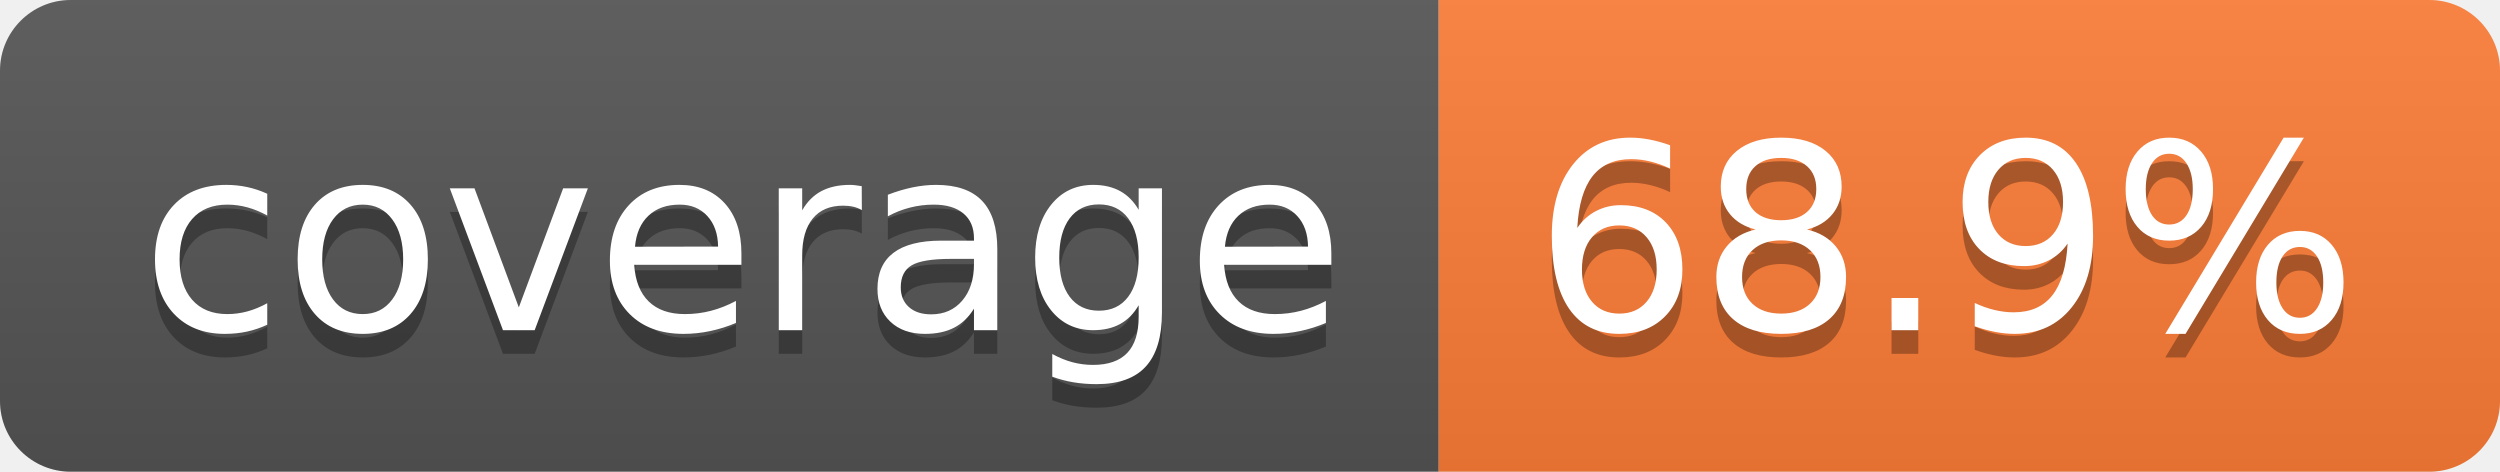
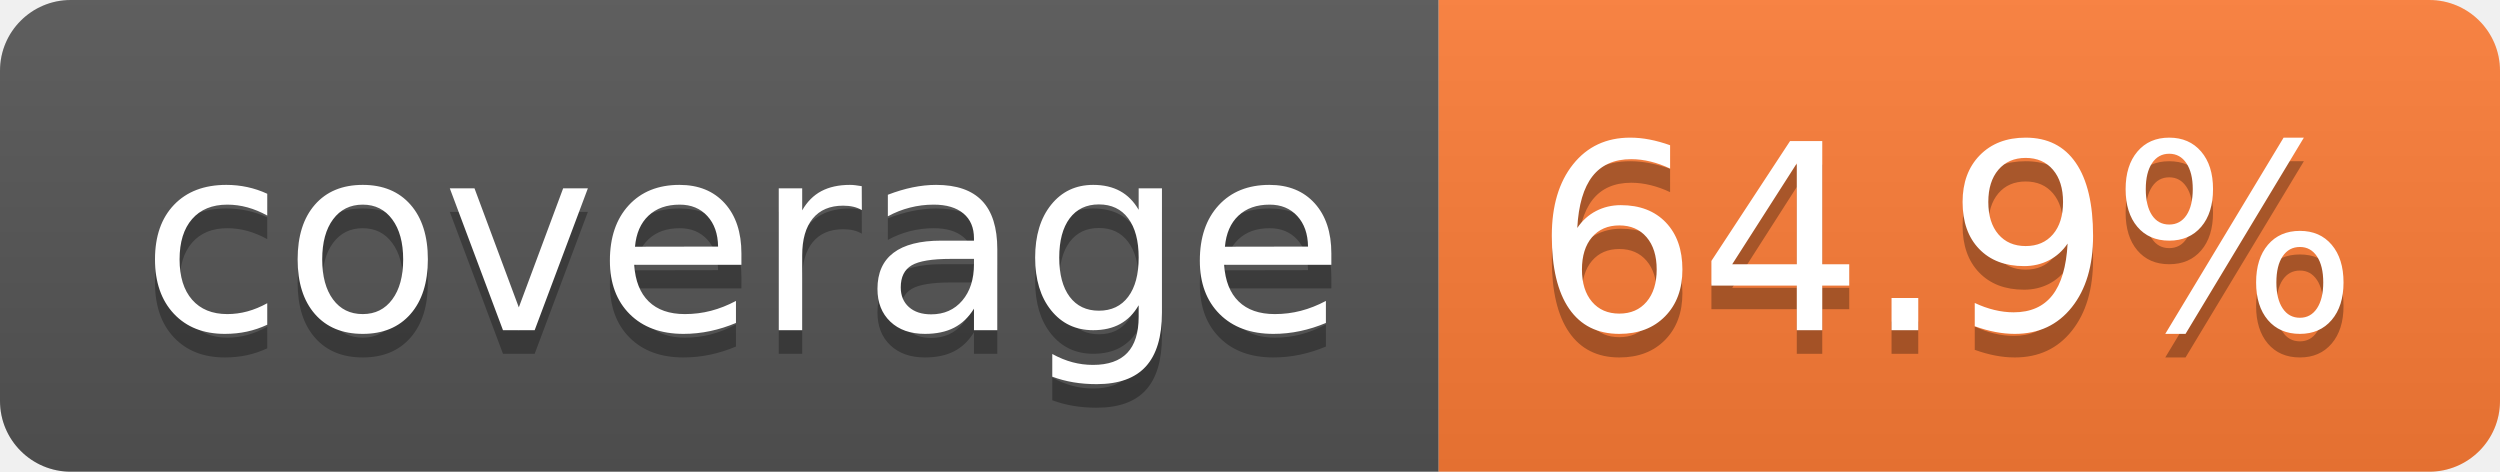
- <svg xmlns="http://www.w3.org/2000/svg" width="106" height="20" role="img" aria-label="coverage: 68.9%">
+ <svg xmlns="http://www.w3.org/2000/svg" width="106" height="20" role="img" aria-label="coverage: 64.9%">
  <linearGradient id="s" x2="0" y2="100%">
    <stop offset="0" stop-color="#bbb" stop-opacity=".1" />
    <stop offset="1" stop-opacity=".1" />
  </linearGradient>
  <clipPath id="r">
    <rect width="106" height="20" rx="3" fill="#fff" />
  </clipPath>
  <g clip-path="url(#r)">
    <rect width="61" height="20" fill="#555" />
    <rect x="61" width="45" height="20" fill="#fe7d37" />
    <rect width="106" height="20" fill="url(#s)" />
  </g>
  <g fill="#fff" text-anchor="middle" font-family="Verdana,Geneva,DejaVu Sans,sans-serif" text-rendering="geometricPrecision" font-size="110">
    <text aria-hidden="true" x="315" y="150" fill="#010101" fill-opacity=".3" transform="scale(.1)" textLength="510">coverage</text>
    <text x="315" y="140" transform="scale(.1)" fill="#fff" textLength="510">coverage</text>
-     <text aria-hidden="true" x="825" y="150" fill="#010101" fill-opacity=".3" transform="scale(.1)" textLength="350">68.9%</text>
-     <text x="825" y="140" transform="scale(.1)" fill="#fff" textLength="350">68.9%</text>
+     <text aria-hidden="true" x="825" y="150" fill="#010101" fill-opacity=".3" transform="scale(.1)" textLength="350">64.9%</text>
+     <text x="825" y="140" transform="scale(.1)" fill="#fff" textLength="350">64.9%</text>
  </g>
</svg>
